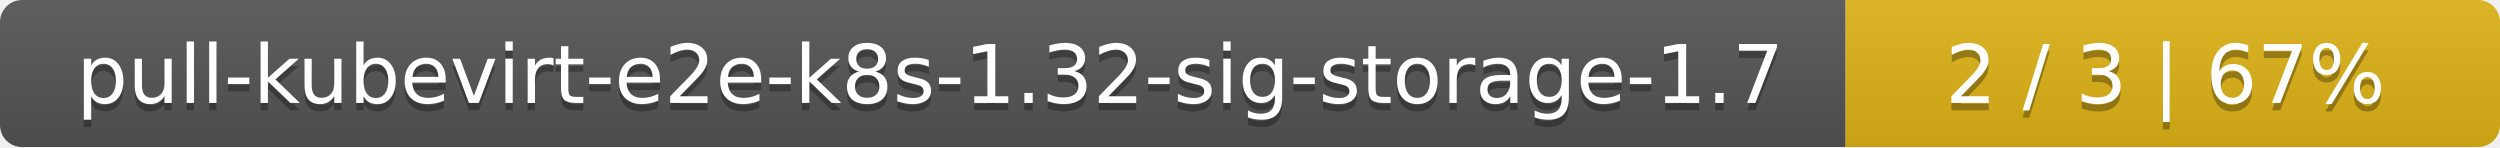
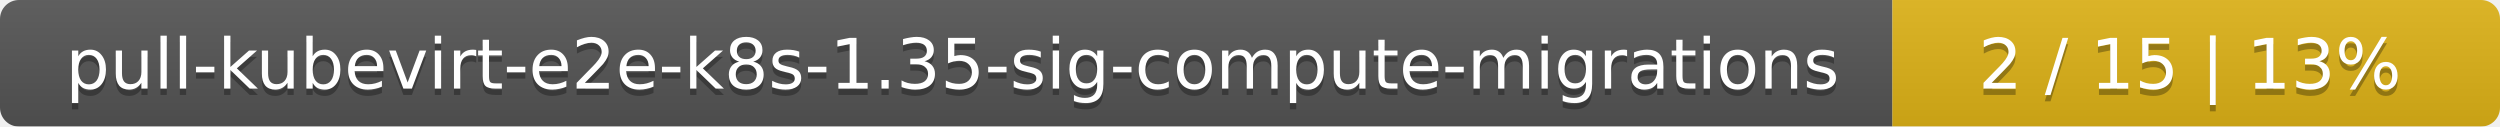
- <svg xmlns="http://www.w3.org/2000/svg" width="340" height="20">
+ <svg xmlns="http://www.w3.org/2000/svg" width="395" height="20">
  <linearGradient id="smooth" x2="0" y2="100%">
    <stop offset="0" stop-color="#bbb" stop-opacity=".1" />
    <stop offset="1" stop-opacity=".1" />
  </linearGradient>
  <mask id="round">
-     <rect width="340" height="20" rx="3" fill="#fff" />
+     <rect width="395" height="20" rx="3" fill="#fff" />
  </mask>
  <g mask="url(#round)">
-     <rect width="251" height="20" fill="#555" />
-     <rect x="251" width="89" height="20" fill="#dfb317" />
-     <rect width="340" height="20" fill="url(#smooth)" />
+     <rect width="299" height="20" fill="#555" />
+     <rect x="299" width="96" height="20" fill="#dfb317" />
+     <rect width="395" height="20" fill="url(#smooth)" />
  </g>
  <g fill="#fff" text-anchor="middle" font-family="DejaVu Sans,Verdana,Geneva,sans-serif" font-size="11">
-     <text x="126.5" y="15" fill="#010101" fill-opacity=".3">pull-kubevirt-e2e-k8s-1.32-sig-storage-1.7</text>
-     <text x="126.5" y="14">pull-kubevirt-e2e-k8s-1.32-sig-storage-1.7</text>
-     <text x="294.5" y="15" fill="#010101" fill-opacity=".3">2 / 3    |    67%</text>
-     <text x="294.5" y="14">2 / 3    |    67%</text>
+     <text x="150.5" y="15" fill="#010101" fill-opacity=".3">pull-kubevirt-e2e-k8s-1.35-sig-compute-migrations</text>
+     <text x="150.5" y="14">pull-kubevirt-e2e-k8s-1.35-sig-compute-migrations</text>
+     <text x="346" y="15" fill="#010101" fill-opacity=".3">2 / 15    |    13%</text>
+     <text x="346" y="14">2 / 15    |    13%</text>
  </g>
</svg>
